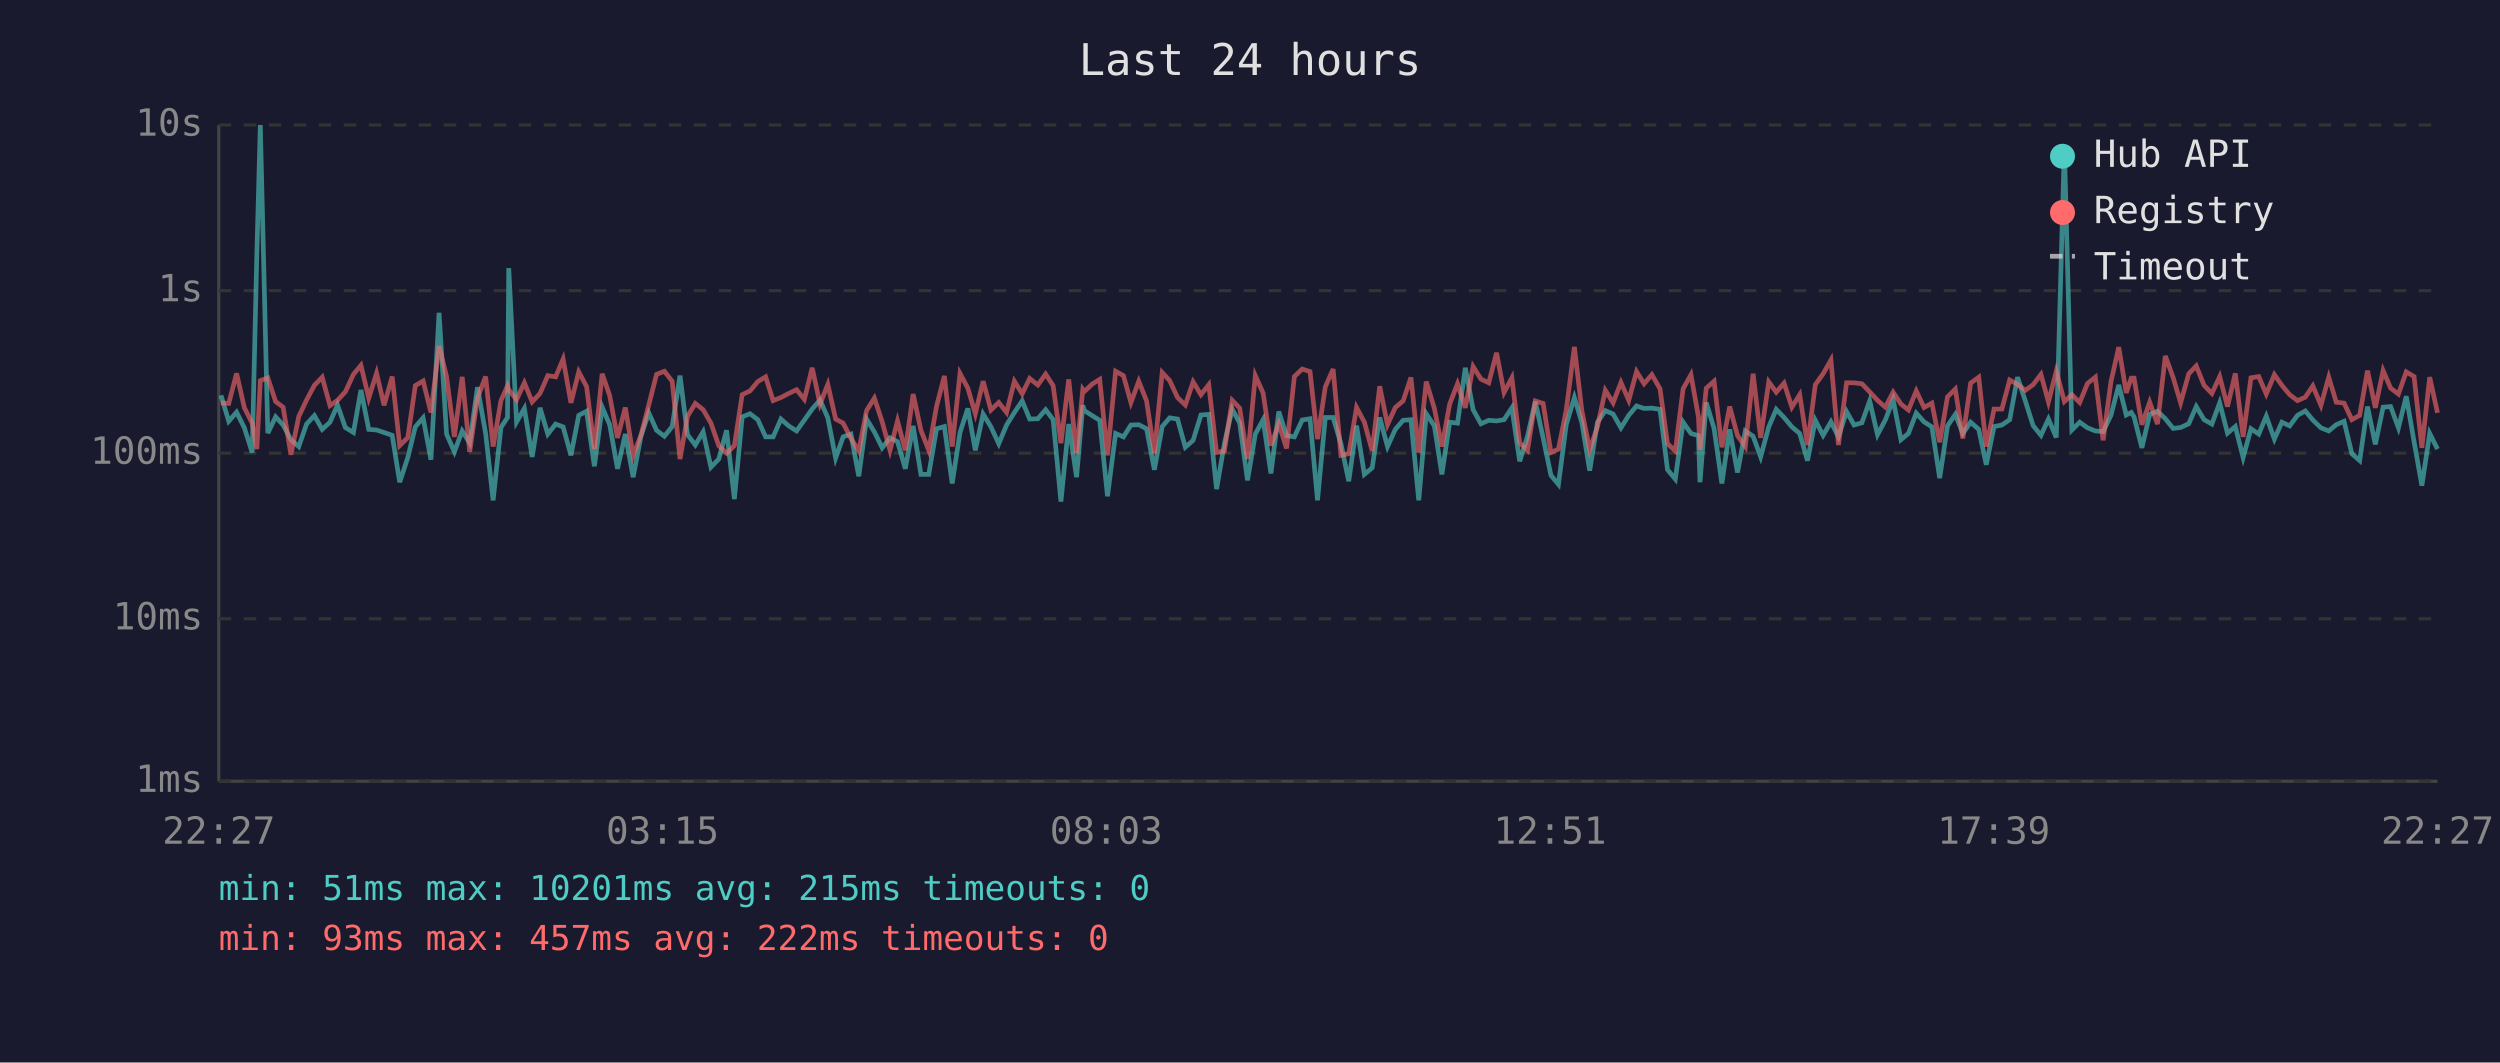
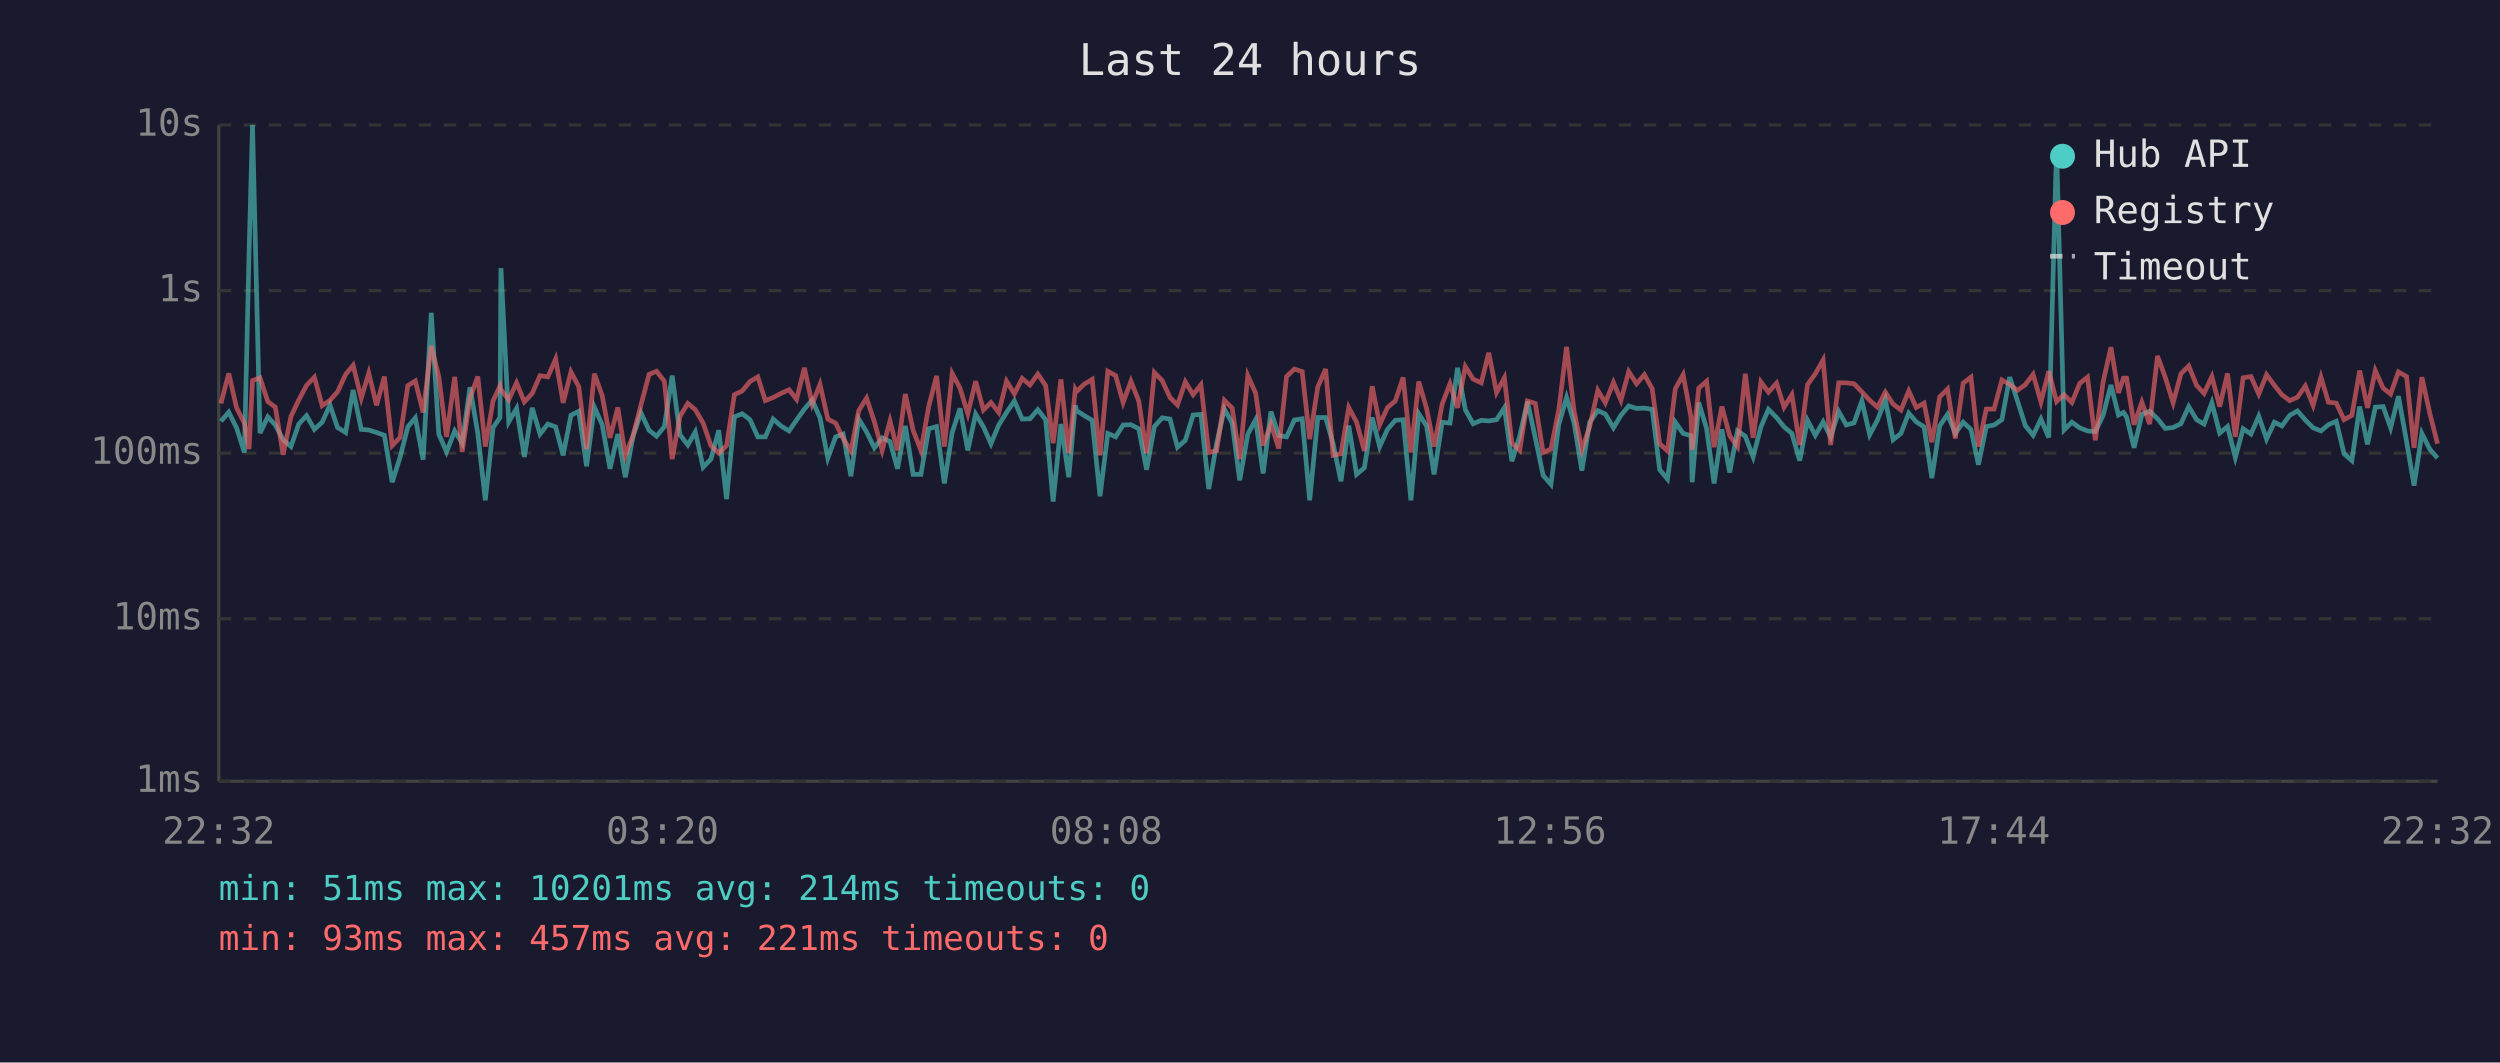
<svg xmlns="http://www.w3.org/2000/svg" viewBox="0 0 800 340" font-family="monospace" font-size="12">
  <rect width="800" height="340" fill="#1a1a2e" />
  <text x="400" y="24" fill="#e0e0e0" font-size="14" text-anchor="middle">Last 24 hours</text>
  <line x1="70" y1="40" x2="70" y2="250" stroke="#444" stroke-width="1" />
  <line x1="70" y1="250" x2="780" y2="250" stroke="#444" stroke-width="1" />
  <line x1="70" y1="250" x2="780" y2="250" stroke="#333" stroke-width="1" stroke-dasharray="4" />
  <text x="65" y="250" fill="#888" text-anchor="end" dominant-baseline="middle">1ms</text>
  <line x1="70" y1="198" x2="780" y2="198" stroke="#333" stroke-width="1" stroke-dasharray="4" />
  <text x="65" y="198" fill="#888" text-anchor="end" dominant-baseline="middle">10ms</text>
  <line x1="70" y1="145" x2="780" y2="145" stroke="#333" stroke-width="1" stroke-dasharray="4" />
  <text x="65" y="145" fill="#888" text-anchor="end" dominant-baseline="middle">100ms</text>
  <line x1="70" y1="93" x2="780" y2="93" stroke="#333" stroke-width="1" stroke-dasharray="4" />
  <text x="65" y="93" fill="#888" text-anchor="end" dominant-baseline="middle">1s</text>
  <line x1="70" y1="40" x2="780" y2="40" stroke="#333" stroke-width="1" stroke-dasharray="4" />
  <text x="65" y="40" fill="#888" text-anchor="end" dominant-baseline="middle">10s</text>
-   <text x="70" y="270" fill="#888" text-anchor="middle">22:27</text>
-   <text x="212" y="270" fill="#888" text-anchor="middle">03:15</text>
-   <text x="354" y="270" fill="#888" text-anchor="middle">08:03</text>
-   <text x="496" y="270" fill="#888" text-anchor="middle">12:51</text>
-   <text x="638" y="270" fill="#888" text-anchor="middle">17:39</text>
-   <text x="780" y="270" fill="#888" text-anchor="middle">22:27</text>
-   <polyline points="70.7,126.5 73.2,134.8 75.7,131.9 78.2,136.9 80.7,144.8 82.2,80.8 83.3,40.0 85.7,138.6 88.2,133.4 90.6,136.0 93.1,140.7 95.6,142.9 98.1,135.7 100.6,133.0 103.1,137.4 105.6,135.1 108.0,129.6 110.5,136.8 113.1,138.4 115.5,124.8 118.0,137.4 120.5,137.6 122.9,138.4 125.5,139.3 127.9,154.3 130.5,146.4 132.9,136.6 135.4,133.7 137.9,147.1 140.5,100.1 142.9,138.9 145.4,144.6 147.9,137.9 150.3,141.8 152.8,123.9 155.4,138.7 157.8,160.1 160.3,136.8 162.4,133.6 162.8,85.8 165.3,135.0 167.8,130.7 170.3,146.2 172.8,130.5 175.3,138.9 177.8,135.7 180.2,136.6 182.7,145.7 185.2,132.9 187.7,131.6 190.2,149.2 192.7,130.3 195.1,135.9 197.6,150.0 200.1,138.9 202.6,152.7 205.1,139.6 207.6,132.1 210.1,137.7 212.6,139.6 215.1,136.5 217.6,120.2 220.0,139.1 222.5,142.4 225.0,138.2 227.5,149.5 230.0,146.9 232.5,137.7 235.0,159.7 237.5,133.4 240.0,132.4 242.5,134.3 245.0,139.8 247.4,139.8 249.9,134.1 252.4,136.3 254.9,137.9 257.4,134.4 259.9,130.9 262.4,128.0 264.9,133.7 267.4,146.6 269.8,139.8 272.3,138.9 274.8,152.4 277.3,134.1 279.8,138.2 282.3,143.3 284.8,140.1 287.2,141.3 289.7,150.0 292.2,136.3 294.7,151.8 297.2,151.8 299.7,137.2 302.2,136.5 304.7,154.7 307.2,138.4 309.7,130.7 312.1,144.1 314.6,132.5 317.1,136.6 319.6,142.0 322.1,136.0 324.6,132.0 327.1,128.3 329.5,134.1 332.1,134.0 334.6,131.1 337.0,134.3 339.5,160.5 342.0,135.7 344.5,152.7 346.5,129.7 347.0,131.4 349.5,133.0 351.9,134.5 354.4,158.8 357.0,138.7 359.5,139.8 361.9,136.0 364.4,135.9 366.9,137.2 369.4,150.3 371.9,136.5 374.3,133.7 376.8,134.1 379.3,143.1 381.8,140.9 384.3,132.8 386.8,132.6 389.3,156.5 391.8,142.0 394.3,130.9 396.7,135.4 399.2,153.7 401.7,138.9 404.2,134.3 406.7,151.5 409.2,131.7 411.7,139.4 414.2,139.8 416.7,134.4 419.2,134.0 421.6,160.1 424.1,133.6 426.6,133.6 429.1,142.0 431.6,154.0 434.1,136.2 436.6,151.8 439.1,149.7 441.5,133.6 444.0,142.9 446.5,137.4 449.0,134.5 451.5,134.3 454.0,160.1 456.4,132.4 459.0,136.3 461.4,151.8 463.9,135.1 466.4,135.4 468.9,117.7 471.4,131.1 473.9,135.6 476.4,134.5 478.9,134.7 481.3,134.3 483.8,130.5 486.3,147.6 488.8,139.6 491.3,128.5 493.8,140.1 496.3,152.1 498.7,155.0 501.2,135.9 503.8,127.2 506.2,135.3 508.7,150.6 511.2,135.1 513.7,131.4 516.2,132.5 518.7,136.9 521.2,132.9 523.7,129.9 526.1,130.7 528.6,130.6 531.2,131.0 533.6,150.3 536.1,153.3 538.6,135.1 541.1,138.7 543.5,139.4 544.0,154.3 546.0,128.8 548.5,137.1 551.0,154.7 553.5,137.4 556.0,151.2 558.5,137.9 561.0,139.6 563.4,146.2 566.0,136.6 568.4,131.0 570.9,133.6 573.4,136.6 575.9,138.7 578.4,147.4 580.9,134.5 583.4,139.3 585.9,135.0 588.3,139.8 590.9,131.7 593.3,136.0 595.8,135.3 598.3,128.3 600.8,139.1 603.3,134.4 605.8,127.9 608.3,140.7 610.7,138.7 613.2,132.2 615.7,135.0 618.2,136.6 620.7,153.0 623.2,136.3 625.7,132.6 628.1,138.7 630.6,135.1 633.2,137.4 635.6,148.7 638.1,136.5 640.6,136.0 643.1,134.3 645.6,120.7 648.1,128.3 650.6,136.2 653.1,139.3 655.5,134.1 658.0,140.0 660.6,47.0 663.0,137.6 665.5,135.1 668.0,136.9 670.5,137.9 673.0,138.1 675.5,132.9 678.0,123.2 680.4,132.8 682.0,132.0 682.9,133.4 685.4,143.3 687.9,132.6 690.4,131.6 692.9,134.0 695.4,137.1 697.8,136.8 700.4,135.6 702.8,130.1 705.3,134.3 707.8,135.7 710.3,128.9 712.8,138.6 715.3,136.5 717.8,146.4 720.3,137.2 722.8,138.9 725.2,133.2 727.8,140.5 730.2,135.1 732.7,136.3 735.2,132.9 737.7,131.5 740.1,134.4 742.7,136.9 745.2,137.9 747.6,135.9 750.1,134.8 752.6,145.2 755.1,147.4 757.6,130.1 760.1,142.2 762.6,130.3 765.0,130.1 767.5,136.9 770.0,126.8 772.5,141.3 775.0,155.4 777.5,138.7 780.0,143.7" fill="none" stroke="#4ecdc4" stroke-width="1.5" opacity="0.6" />
-   <polyline points="70.7,128.9 73.2,129.1 75.7,119.5 78.2,130.5 80.7,135.4 82.2,143.7 83.3,121.8 85.7,120.9 88.2,128.5 90.6,130.3 93.1,145.5 95.6,133.3 98.1,128.0 100.6,123.3 103.1,120.7 105.6,129.8 108.0,128.1 110.5,125.4 113.1,119.8 115.5,116.9 118.0,127.4 120.5,119.4 122.9,129.7 125.5,120.5 127.9,142.6 130.5,140.0 132.9,123.4 135.4,121.9 137.9,132.0 140.5,110.7 142.9,120.5 145.4,139.8 147.9,120.6 150.3,144.6 152.8,127.3 155.4,120.5 157.8,142.9 160.3,128.2 162.4,123.5 162.8,124.7 165.3,127.9 167.8,122.5 170.3,128.6 172.8,125.9 175.3,120.2 177.8,120.6 180.2,114.9 182.7,128.9 185.2,119.0 187.7,123.7 190.2,143.7 192.7,119.6 195.1,126.6 197.6,140.1 200.1,130.4 202.6,145.7 205.1,139.3 207.6,129.6 210.1,119.8 212.6,118.8 215.1,122.0 217.6,146.9 220.0,133.2 222.5,129.1 225.0,131.1 227.5,135.4 230.0,142.6 232.5,145.0 235.0,142.6 237.5,126.3 240.0,125.1 242.5,122.1 245.0,120.6 247.4,128.2 249.9,127.2 252.4,125.9 254.9,124.7 257.4,127.8 259.9,117.7 262.4,129.3 264.9,123.0 267.4,134.1 269.8,135.4 272.3,140.3 274.8,144.3 277.3,131.4 279.8,127.4 282.3,135.0 284.8,144.1 287.2,134.7 289.7,144.1 292.2,126.1 294.7,137.7 297.2,144.1 299.7,130.0 302.2,120.3 304.7,142.9 307.2,119.5 309.7,124.2 312.1,132.4 314.6,122.0 317.1,131.2 319.6,128.8 322.1,132.0 324.6,122.0 327.1,126.0 329.5,121.1 332.1,123.2 334.6,119.7 337.0,123.4 339.5,141.8 342.0,121.4 344.5,145.0 346.5,124.6 347.0,125.3 349.5,122.9 351.9,121.4 354.4,145.7 357.0,118.8 359.5,120.2 361.9,128.8 364.4,122.0 366.9,128.3 369.4,145.0 371.9,119.2 374.3,121.8 376.8,127.2 379.3,129.6 381.8,122.2 384.3,126.3 386.8,123.1 389.3,144.8 391.8,144.3 394.3,128.1 396.7,130.6 399.2,146.9 401.7,120.2 404.2,125.8 406.7,142.6 409.2,135.6 411.7,143.5 414.2,120.5 416.7,118.1 419.2,118.9 421.6,140.5 424.1,123.8 426.6,118.1 429.1,145.7 431.6,145.2 434.1,130.4 436.6,135.1 439.1,144.3 441.5,123.6 444.0,135.9 446.5,130.4 449.0,128.3 451.5,120.8 454.0,144.8 456.4,122.1 459.0,130.7 461.4,142.9 463.9,129.3 466.4,122.8 468.9,130.5 471.4,117.3 473.9,121.3 476.4,122.5 478.9,112.9 481.3,125.6 483.8,120.9 486.3,141.7 488.8,144.1 491.3,128.3 493.8,129.1 496.3,144.8 498.7,143.7 501.2,131.2 503.8,111.0 506.2,131.5 508.7,143.9 511.2,136.5 513.7,124.9 516.2,128.9 518.7,122.4 521.2,128.1 523.7,118.9 526.1,122.8 528.6,119.9 531.2,124.4 533.6,142.0 536.1,144.3 538.6,124.4 541.1,119.9 543.5,133.4 544.0,143.9 546.0,124.2 548.5,122.0 551.0,143.1 553.5,130.1 556.0,139.4 558.5,142.9 561.0,119.6 563.4,140.1 566.0,122.2 568.4,125.5 570.9,122.6 573.4,130.3 575.9,126.3 578.4,142.4 580.9,123.1 583.4,119.6 585.9,115.2 588.3,142.4 590.9,122.5 593.3,122.5 595.8,122.8 598.3,125.4 600.8,128.1 603.3,130.3 605.8,125.5 608.3,129.3 610.7,131.2 613.2,125.1 615.7,130.4 618.2,129.0 620.7,141.5 623.2,127.0 625.7,124.5 628.1,140.3 630.6,122.6 633.2,120.7 635.6,142.9 638.1,130.9 640.6,130.9 643.1,121.6 645.6,123.0 648.1,124.9 650.6,123.1 653.1,119.8 655.5,128.6 658.0,118.8 660.6,128.5 663.0,126.3 665.5,128.8 668.0,122.7 670.5,120.7 673.0,140.9 675.5,122.2 678.0,111.1 680.4,125.7 682.0,121.0 682.9,121.0 685.4,135.9 687.9,128.7 690.4,135.7 692.9,113.9 695.4,120.8 697.8,128.9 700.4,119.6 702.8,117.1 705.3,123.3 707.8,125.9 710.3,120.5 712.8,130.1 715.3,119.5 717.8,139.8 720.3,120.9 722.8,120.5 725.2,126.1 727.8,119.9 730.2,123.3 732.7,126.3 735.2,128.2 737.7,127.1 740.1,123.5 742.7,129.7 745.2,120.7 747.6,128.7 750.1,129.0 752.6,134.3 755.1,132.9 757.6,118.6 760.1,130.5 762.6,118.6 765.0,124.2 767.5,126.1 770.0,119.0 772.5,120.5 775.0,143.3 777.5,120.7 780.0,132.1" fill="none" stroke="#ff6b6b" stroke-width="1.5" opacity="0.6" />
+   <text x="70" y="270" fill="#888" text-anchor="middle">22:32</text>
+   <text x="212" y="270" fill="#888" text-anchor="middle">03:20</text>
+   <text x="354" y="270" fill="#888" text-anchor="middle">08:08</text>
+   <text x="496" y="270" fill="#888" text-anchor="middle">12:56</text>
+   <text x="638" y="270" fill="#888" text-anchor="middle">17:44</text>
+   <text x="780" y="270" fill="#888" text-anchor="middle">22:32</text>
+   <polyline points="70.7,134.8 73.2,131.9 75.7,136.9 78.2,144.8 79.7,80.8 80.8,40.0 83.2,138.6 85.7,133.4 88.1,136.0 90.6,140.7 93.1,142.9 95.6,135.7 98.1,133.0 100.6,137.4 103.1,135.1 105.6,129.6 108.0,136.8 110.6,138.4 113.0,124.8 115.6,137.4 118.0,137.6 120.5,138.4 123.0,139.3 125.5,154.3 128.0,146.4 130.5,136.6 132.9,133.7 135.4,147.1 138.0,100.1 140.4,138.9 142.9,144.6 145.5,137.9 147.9,141.8 150.4,123.9 152.9,138.7 155.3,160.1 157.8,136.8 160.0,133.6 160.3,85.8 162.8,135.0 165.3,130.7 167.8,146.2 170.3,130.5 172.8,138.9 175.3,135.7 177.8,136.6 180.2,145.7 182.7,132.9 185.2,131.6 187.7,149.2 190.2,130.3 192.7,135.9 195.2,150.0 197.7,138.9 200.1,152.7 202.6,139.6 205.1,132.1 207.7,137.7 210.1,139.6 212.6,136.5 215.1,120.2 217.6,139.1 220.1,142.4 222.5,138.2 225.0,149.5 227.5,146.9 230.0,137.7 232.5,159.7 235.0,133.4 237.5,132.4 240.0,134.3 242.5,139.8 244.9,139.8 247.4,134.1 249.9,136.3 252.5,137.9 254.9,134.4 257.4,130.9 259.9,128.0 262.4,133.7 264.9,146.6 267.4,139.8 269.8,138.9 272.3,152.4 274.8,134.1 277.3,138.2 279.8,143.3 282.3,140.1 284.8,141.3 287.2,150.0 289.7,136.3 292.2,151.8 294.7,151.8 297.2,137.2 299.7,136.5 302.2,154.7 304.7,138.4 307.2,130.7 309.7,144.1 312.2,132.5 314.7,136.6 317.1,142.0 319.6,136.0 322.1,132.0 324.6,128.3 327.1,134.1 329.6,134.0 332.1,131.1 334.6,134.3 337.0,160.5 339.5,135.7 342.0,152.7 344.1,129.7 344.5,131.4 347.0,133.0 349.5,134.5 352.0,158.8 354.5,138.7 357.0,139.8 359.4,136.0 361.9,135.9 364.4,137.2 366.9,150.3 369.4,136.5 371.9,133.7 374.4,134.1 376.8,143.1 379.3,140.9 381.8,132.8 384.3,132.6 386.8,156.5 389.3,142.0 391.8,130.9 394.3,135.4 396.7,153.7 399.3,138.9 401.8,134.3 404.2,151.5 406.7,131.7 409.2,139.4 411.7,139.8 414.2,134.4 416.7,134.0 419.1,160.1 421.7,133.6 424.2,133.6 426.6,142.0 429.1,154.0 431.6,136.2 434.1,151.8 436.6,149.7 439.1,133.6 441.5,142.9 444.0,137.4 446.5,134.5 449.0,134.3 451.5,160.1 454.0,132.4 456.5,136.3 458.9,151.8 461.5,135.1 464.0,135.4 466.4,117.7 468.9,131.1 471.4,135.6 474.0,134.5 476.4,134.7 478.9,134.3 481.4,130.5 483.8,147.6 486.3,139.6 488.8,128.5 491.3,140.1 493.8,152.1 496.3,155.0 498.8,135.9 501.3,127.2 503.7,135.3 506.2,150.6 508.7,135.1 511.3,131.4 513.7,132.5 516.3,136.9 518.7,132.9 521.2,129.9 523.7,130.7 526.2,130.6 528.7,131.0 531.1,150.3 533.6,153.3 536.1,135.1 538.6,138.7 541.1,139.4 541.5,154.3 543.6,128.8 546.1,137.1 548.5,154.7 551.0,137.4 553.5,151.2 556.0,137.9 558.5,139.6 561.0,146.2 563.5,136.6 565.9,131.0 568.5,133.6 570.9,136.6 573.4,138.7 575.9,147.4 578.4,134.5 580.9,139.3 583.4,135.0 585.8,139.8 588.4,131.7 590.8,136.0 593.3,135.3 595.8,128.3 598.3,139.1 600.8,134.4 603.3,127.9 605.8,140.7 608.3,138.7 610.8,132.2 613.2,135.0 615.7,136.6 618.2,153.0 620.7,136.3 623.2,132.6 625.7,138.7 628.2,135.1 630.7,137.4 633.1,148.7 635.6,136.5 638.1,136.0 640.6,134.3 643.1,120.7 645.6,128.3 648.1,136.2 650.6,139.3 653.1,134.1 655.6,140.0 658.1,47.0 660.5,137.6 663.0,135.1 665.5,136.9 668.0,137.9 670.5,138.1 673.0,132.9 675.5,123.2 677.9,132.8 679.5,132.0 680.5,133.4 682.9,143.3 685.4,132.6 687.9,131.6 690.4,134.0 692.9,137.1 695.4,136.8 697.9,135.6 700.4,130.1 702.9,134.3 705.3,135.7 707.8,128.9 710.3,138.6 712.8,136.5 715.3,146.4 717.8,137.2 720.3,138.9 722.8,133.2 725.3,140.5 727.8,135.1 730.2,136.3 732.7,132.9 735.2,131.5 737.7,134.4 740.2,136.9 742.7,137.9 745.1,135.9 747.6,134.8 750.1,145.2 752.6,147.4 755.1,130.1 757.6,142.2 760.1,130.3 762.6,130.1 765.0,136.9 767.5,126.8 770.1,141.3 772.5,155.4 775.0,138.7 777.5,143.7 780.0,146.6" fill="none" stroke="#4ecdc4" stroke-width="1.5" opacity="0.6" />
+   <polyline points="70.7,129.1 73.2,119.5 75.7,130.5 78.2,135.4 79.7,143.7 80.8,121.8 83.2,120.9 85.7,128.5 88.1,130.3 90.6,145.5 93.1,133.3 95.6,128.0 98.1,123.3 100.6,120.7 103.1,129.8 105.6,128.1 108.0,125.4 110.6,119.8 113.0,116.9 115.6,127.4 118.0,119.4 120.5,129.7 123.0,120.5 125.5,142.6 128.0,140.0 130.5,123.4 132.9,121.9 135.4,132.0 138.0,110.7 140.4,120.5 142.9,139.8 145.5,120.6 147.9,144.6 150.4,127.3 152.9,120.5 155.3,142.9 157.8,128.2 160.0,123.5 160.3,124.7 162.8,127.9 165.3,122.5 167.8,128.6 170.3,125.9 172.8,120.2 175.3,120.6 177.8,114.9 180.2,128.9 182.7,119.0 185.2,123.7 187.7,143.7 190.2,119.6 192.7,126.6 195.2,140.1 197.7,130.4 200.1,145.7 202.6,139.3 205.1,129.6 207.7,119.8 210.1,118.8 212.6,122.0 215.1,146.9 217.6,133.2 220.1,129.1 222.5,131.1 225.0,135.4 227.5,142.6 230.0,145.0 232.5,142.6 235.0,126.3 237.5,125.1 240.0,122.1 242.5,120.6 244.9,128.2 247.4,127.2 249.9,125.9 252.5,124.7 254.9,127.8 257.4,117.7 259.9,129.3 262.4,123.0 264.9,134.1 267.4,135.4 269.8,140.3 272.3,144.3 274.8,131.4 277.3,127.4 279.8,135.0 282.3,144.1 284.8,134.7 287.2,144.1 289.7,126.1 292.2,137.7 294.7,144.1 297.2,130.0 299.7,120.3 302.2,142.9 304.7,119.5 307.2,124.2 309.7,132.4 312.2,122.0 314.7,131.2 317.1,128.8 319.6,132.0 322.1,122.0 324.6,126.0 327.1,121.1 329.6,123.2 332.1,119.7 334.6,123.4 337.0,141.8 339.5,121.4 342.0,145.0 344.1,124.6 344.5,125.3 347.0,122.9 349.5,121.4 352.0,145.7 354.5,118.8 357.0,120.2 359.4,128.8 361.9,122.0 364.4,128.3 366.9,145.0 369.4,119.2 371.9,121.8 374.4,127.2 376.8,129.6 379.3,122.2 381.8,126.3 384.3,123.1 386.8,144.8 389.3,144.3 391.8,128.1 394.3,130.6 396.7,146.9 399.3,120.2 401.8,125.8 404.2,142.6 406.7,135.6 409.2,143.5 411.7,120.5 414.2,118.1 416.7,118.9 419.1,140.5 421.7,123.8 424.2,118.1 426.6,145.7 429.1,145.2 431.6,130.4 434.1,135.1 436.6,144.3 439.1,123.6 441.5,135.9 444.0,130.4 446.5,128.3 449.0,120.8 451.5,144.8 454.0,122.1 456.5,130.7 458.9,142.9 461.5,129.3 464.0,122.8 466.4,130.5 468.9,117.3 471.4,121.3 474.0,122.5 476.4,112.9 478.9,125.6 481.4,120.9 483.8,141.7 486.3,144.1 488.8,128.3 491.3,129.1 493.8,144.8 496.3,143.7 498.8,131.2 501.3,111.0 503.7,131.5 506.2,143.9 508.7,136.5 511.3,124.9 513.7,128.9 516.3,122.4 518.7,128.1 521.2,118.9 523.7,122.8 526.2,119.9 528.7,124.4 531.1,142.0 533.6,144.3 536.1,124.4 538.6,119.9 541.1,133.4 541.5,143.9 543.6,124.2 546.1,122.0 548.5,143.1 551.0,130.1 553.5,139.4 556.0,142.9 558.5,119.6 561.0,140.1 563.5,122.2 565.9,125.5 568.5,122.6 570.9,130.3 573.4,126.3 575.9,142.4 578.4,123.1 580.9,119.6 583.4,115.2 585.8,142.4 588.4,122.5 590.8,122.5 593.3,122.8 595.8,125.4 598.3,128.1 600.8,130.3 603.3,125.5 605.8,129.3 608.3,131.2 610.8,125.1 613.2,130.4 615.7,129.0 618.2,141.5 620.7,127.0 623.2,124.5 625.7,140.3 628.2,122.6 630.7,120.7 633.1,142.9 635.6,130.9 638.1,130.9 640.6,121.6 643.1,123.0 645.6,124.9 648.1,123.1 650.6,119.8 653.1,128.6 655.6,118.8 658.1,128.5 660.5,126.3 663.0,128.8 665.5,122.7 668.0,120.7 670.5,140.9 673.0,122.2 675.5,111.1 677.9,125.7 679.5,121.0 680.5,121.0 682.9,135.9 685.4,128.7 687.9,135.7 690.4,113.9 692.9,120.8 695.4,128.9 697.9,119.6 700.4,117.1 702.9,123.3 705.3,125.9 707.8,120.5 710.3,130.1 712.8,119.5 715.3,139.8 717.8,120.9 720.3,120.5 722.8,126.1 725.3,119.9 727.8,123.3 730.2,126.3 732.7,128.2 735.2,127.1 737.7,123.5 740.2,129.7 742.7,120.7 745.1,128.7 747.6,129.0 750.1,134.3 752.6,132.9 755.1,118.6 757.6,130.5 760.1,118.6 762.6,124.2 765.0,126.1 767.5,119.0 770.1,120.5 772.5,143.3 775.0,120.7 777.5,132.1 780.0,142.0" fill="none" stroke="#ff6b6b" stroke-width="1.5" opacity="0.6" />
  <circle cx="660" cy="50" r="4" fill="#4ecdc4" />
  <text x="670" y="50" fill="#e0e0e0" dominant-baseline="middle">Hub API</text>
  <circle cx="660" cy="68" r="4" fill="#ff6b6b" />
  <text x="670" y="68" fill="#e0e0e0" dominant-baseline="middle">Registry</text>
  <line x1="656" y1="82" x2="664" y2="82" stroke="#e0e0e0" stroke-width="1.5" stroke-dasharray="4,3" opacity="0.7" />
  <text x="670" y="86" fill="#e0e0e0" dominant-baseline="middle">Timeout</text>
-   <text x="70" y="288" fill="#4ecdc4" font-size="11">min: 51ms  max: 10201ms  avg: 215ms  timeouts: 0</text>
-   <text x="70" y="304" fill="#ff6b6b" font-size="11">min: 93ms  max: 457ms  avg: 222ms  timeouts: 0</text>
+   <text x="70" y="288" fill="#4ecdc4" font-size="11">min: 51ms  max: 10201ms  avg: 214ms  timeouts: 0</text>
+   <text x="70" y="304" fill="#ff6b6b" font-size="11">min: 93ms  max: 457ms  avg: 221ms  timeouts: 0</text>
</svg>
